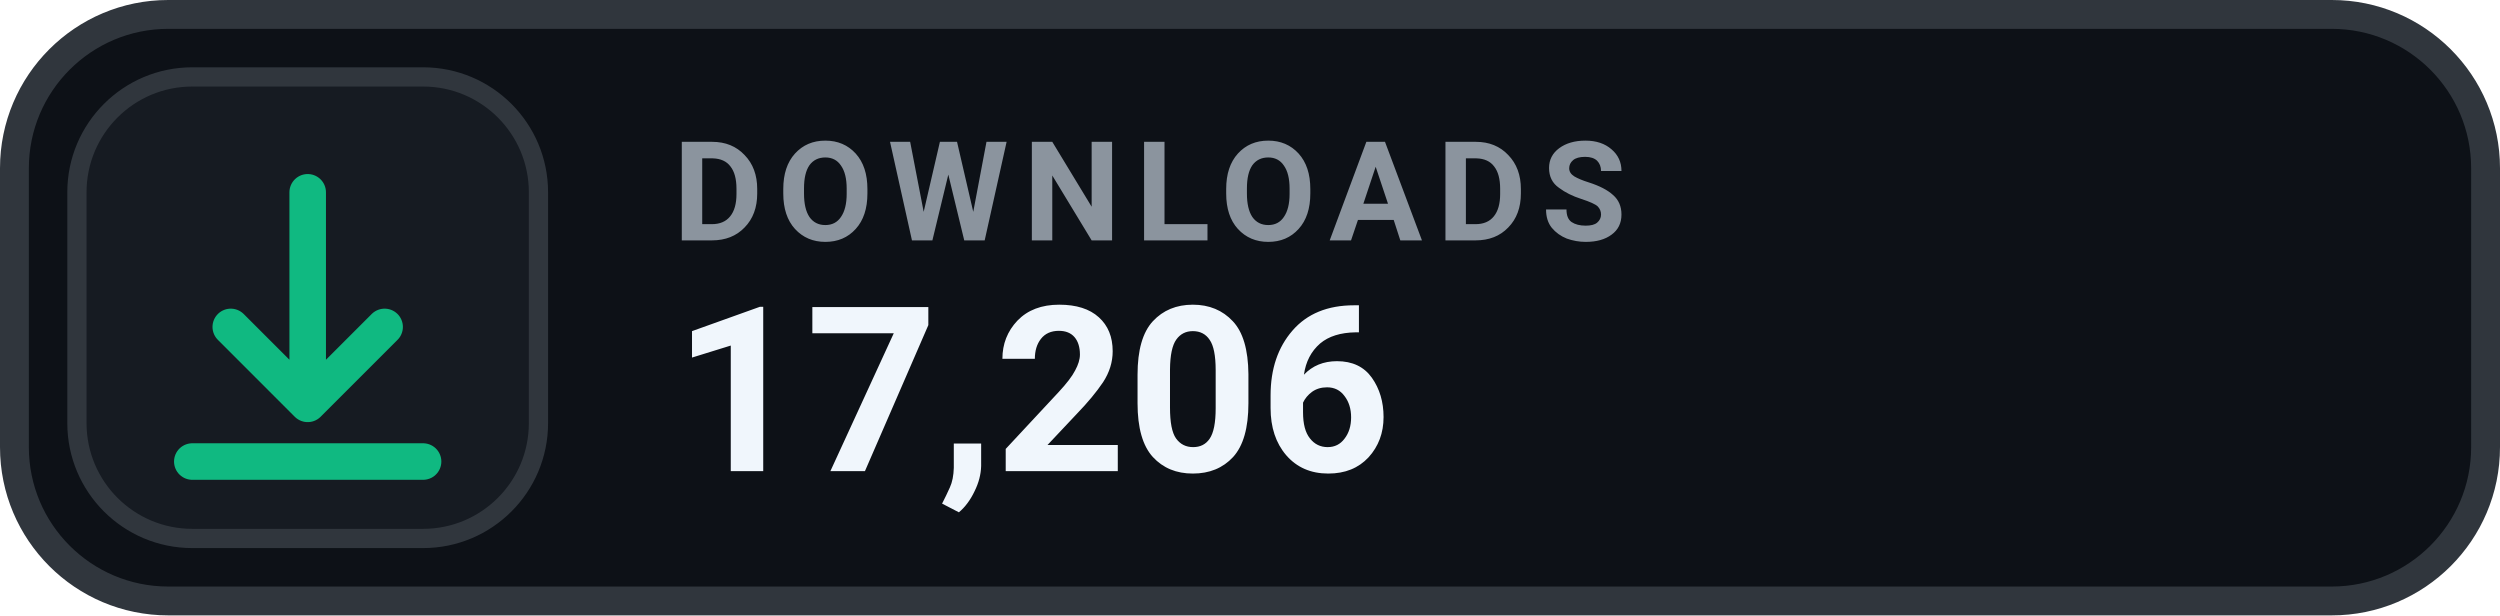
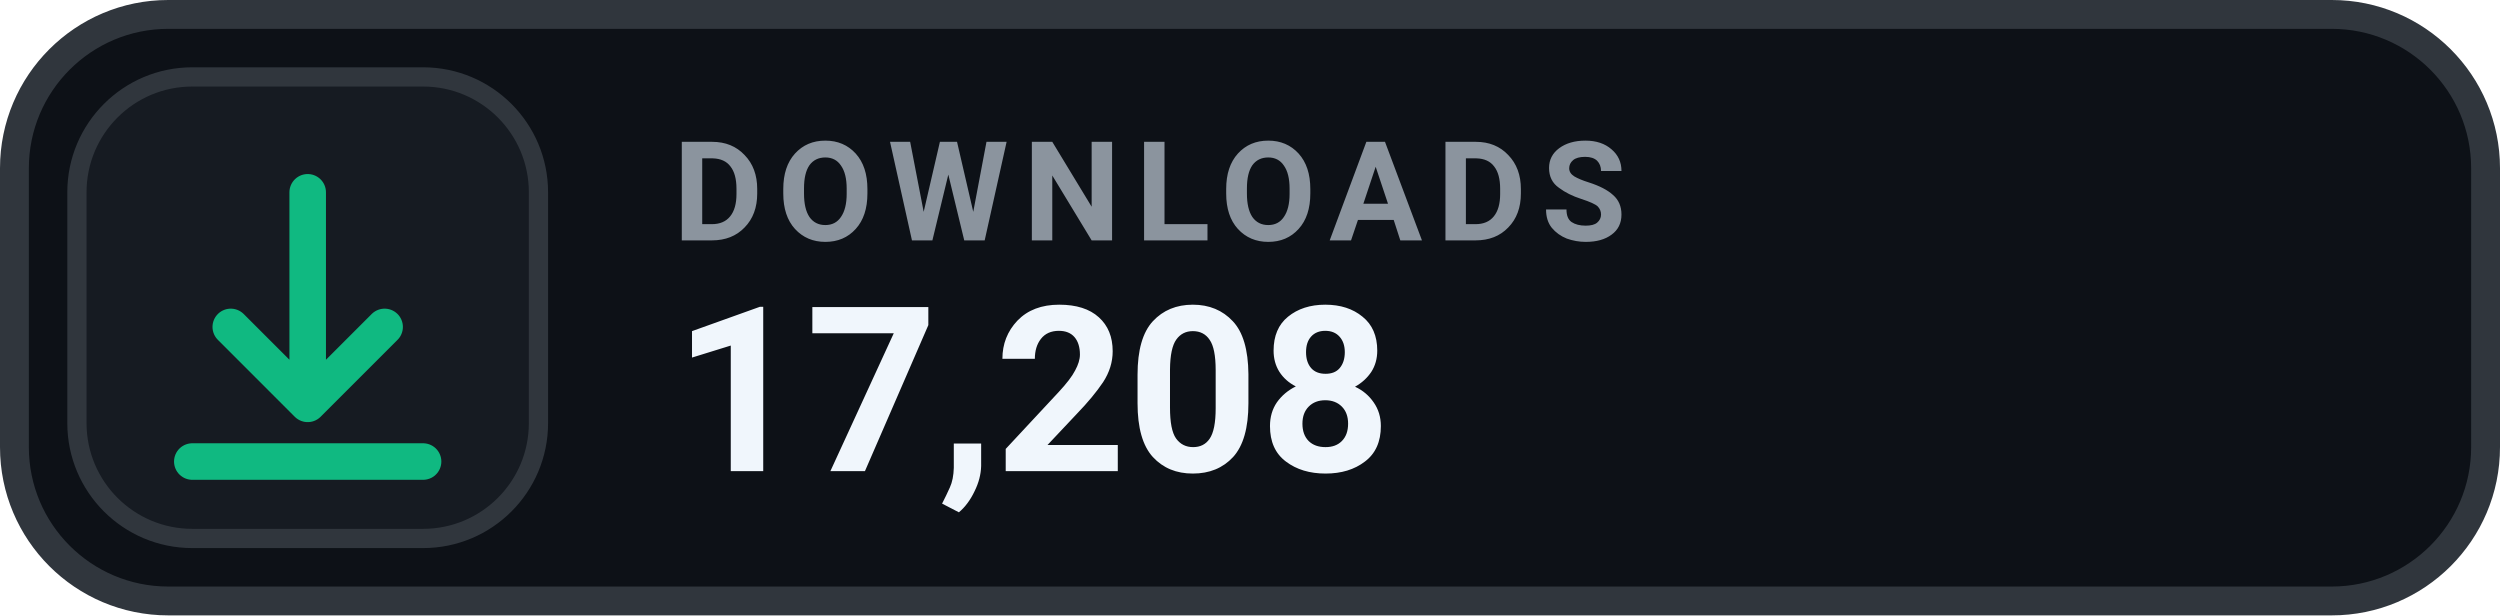
- <svg xmlns="http://www.w3.org/2000/svg" width="130" height="32" viewBox="0 0 130 32" role="img" aria-label="DOWNLOADS 17,206">
+ <svg xmlns="http://www.w3.org/2000/svg" width="130" height="32" viewBox="0 0 130 32" role="img" aria-label="DOWNLOADS 17,208">
  <rect x=".75" y=".75" width="128.5" height="30.5" rx="8" fill="#0D1117" stroke="#30363D" stroke-width="1.5" />
  <rect x="4" y="4" width="24" height="24" rx="6" fill="#161B22" stroke="#30363D" stroke-width="1" />
  <g transform="translate(16 16)" style="color:#10B981;">
    <path d="M0 -6 v11 m0 0 l4 -4 m-4 4 l-4 -4 M-6 8 h12" fill="none" stroke="currentColor" stroke-width="1.9" stroke-linecap="round" stroke-linejoin="round" />
  </g>
  <text x="35" y="12.5" fill="#8B949E" font-family="-apple-system,BlinkMacSystemFont,'Segoe UI',Roboto,Helvetica,Arial,sans-serif" font-size="7.2" font-weight="700" letter-spacing=".75">DOWNLOADS</text>
-   <text x="35" y="24.5" fill="#F0F6FC" font-family="-apple-system,BlinkMacSystemFont,'Segoe UI',Roboto,Helvetica,Arial,sans-serif" font-size="12" font-weight="700">17,206</text>
+   <text x="35" y="24.5" fill="#F0F6FC" font-family="-apple-system,BlinkMacSystemFont,'Segoe UI',Roboto,Helvetica,Arial,sans-serif" font-size="12" font-weight="700">17,208</text>
</svg>
